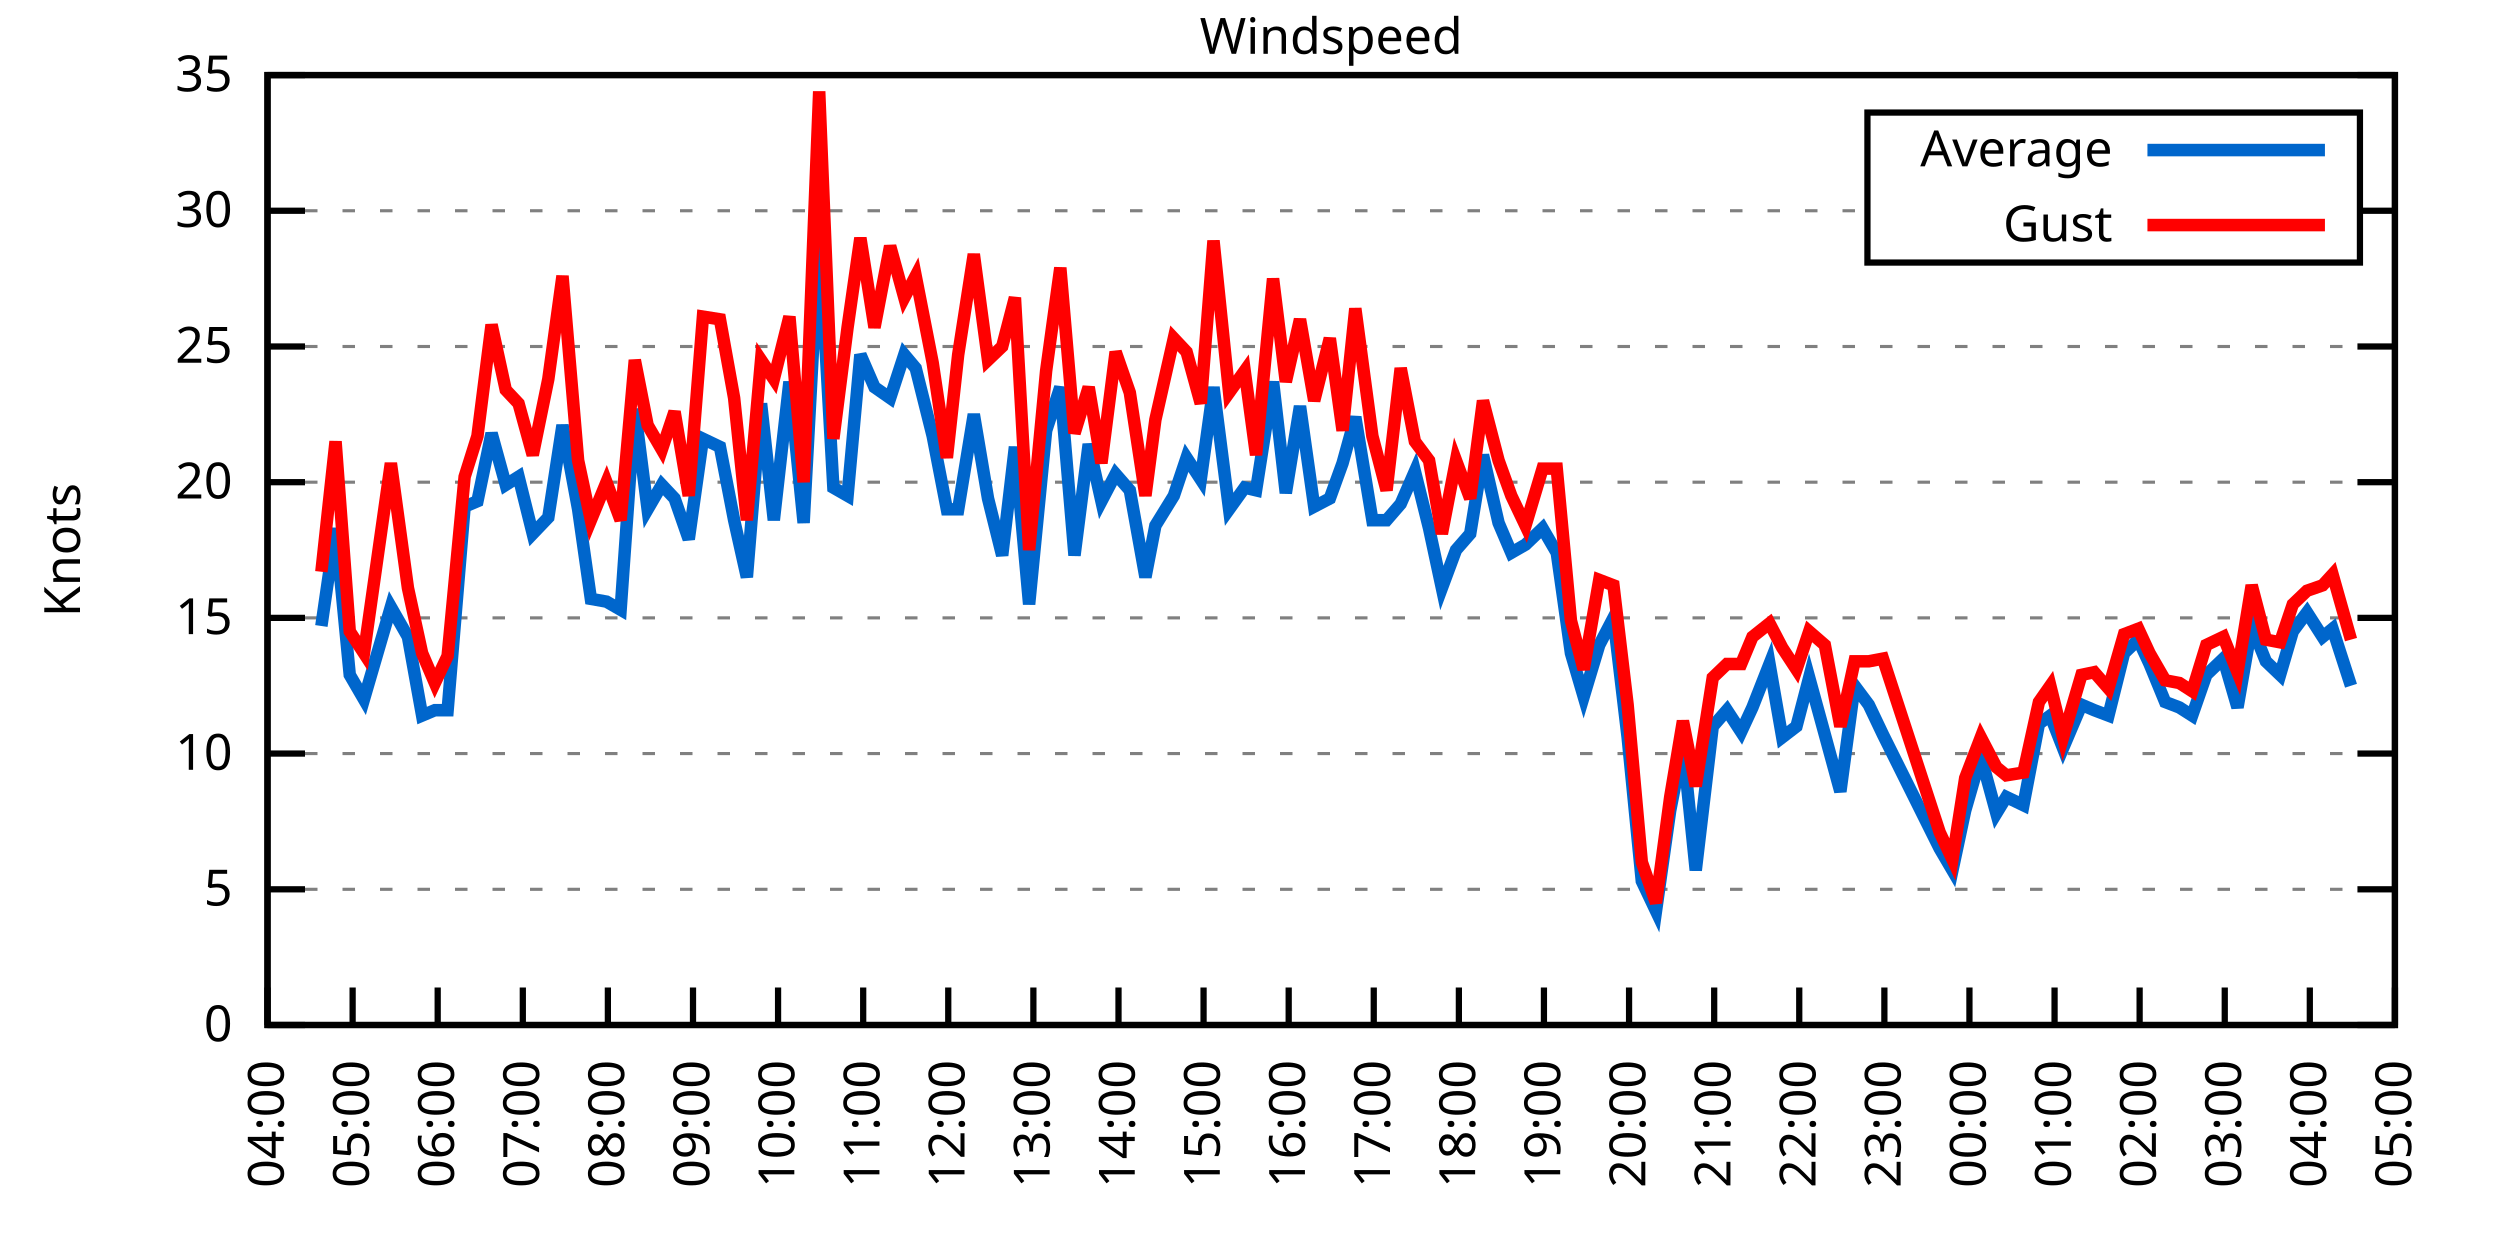
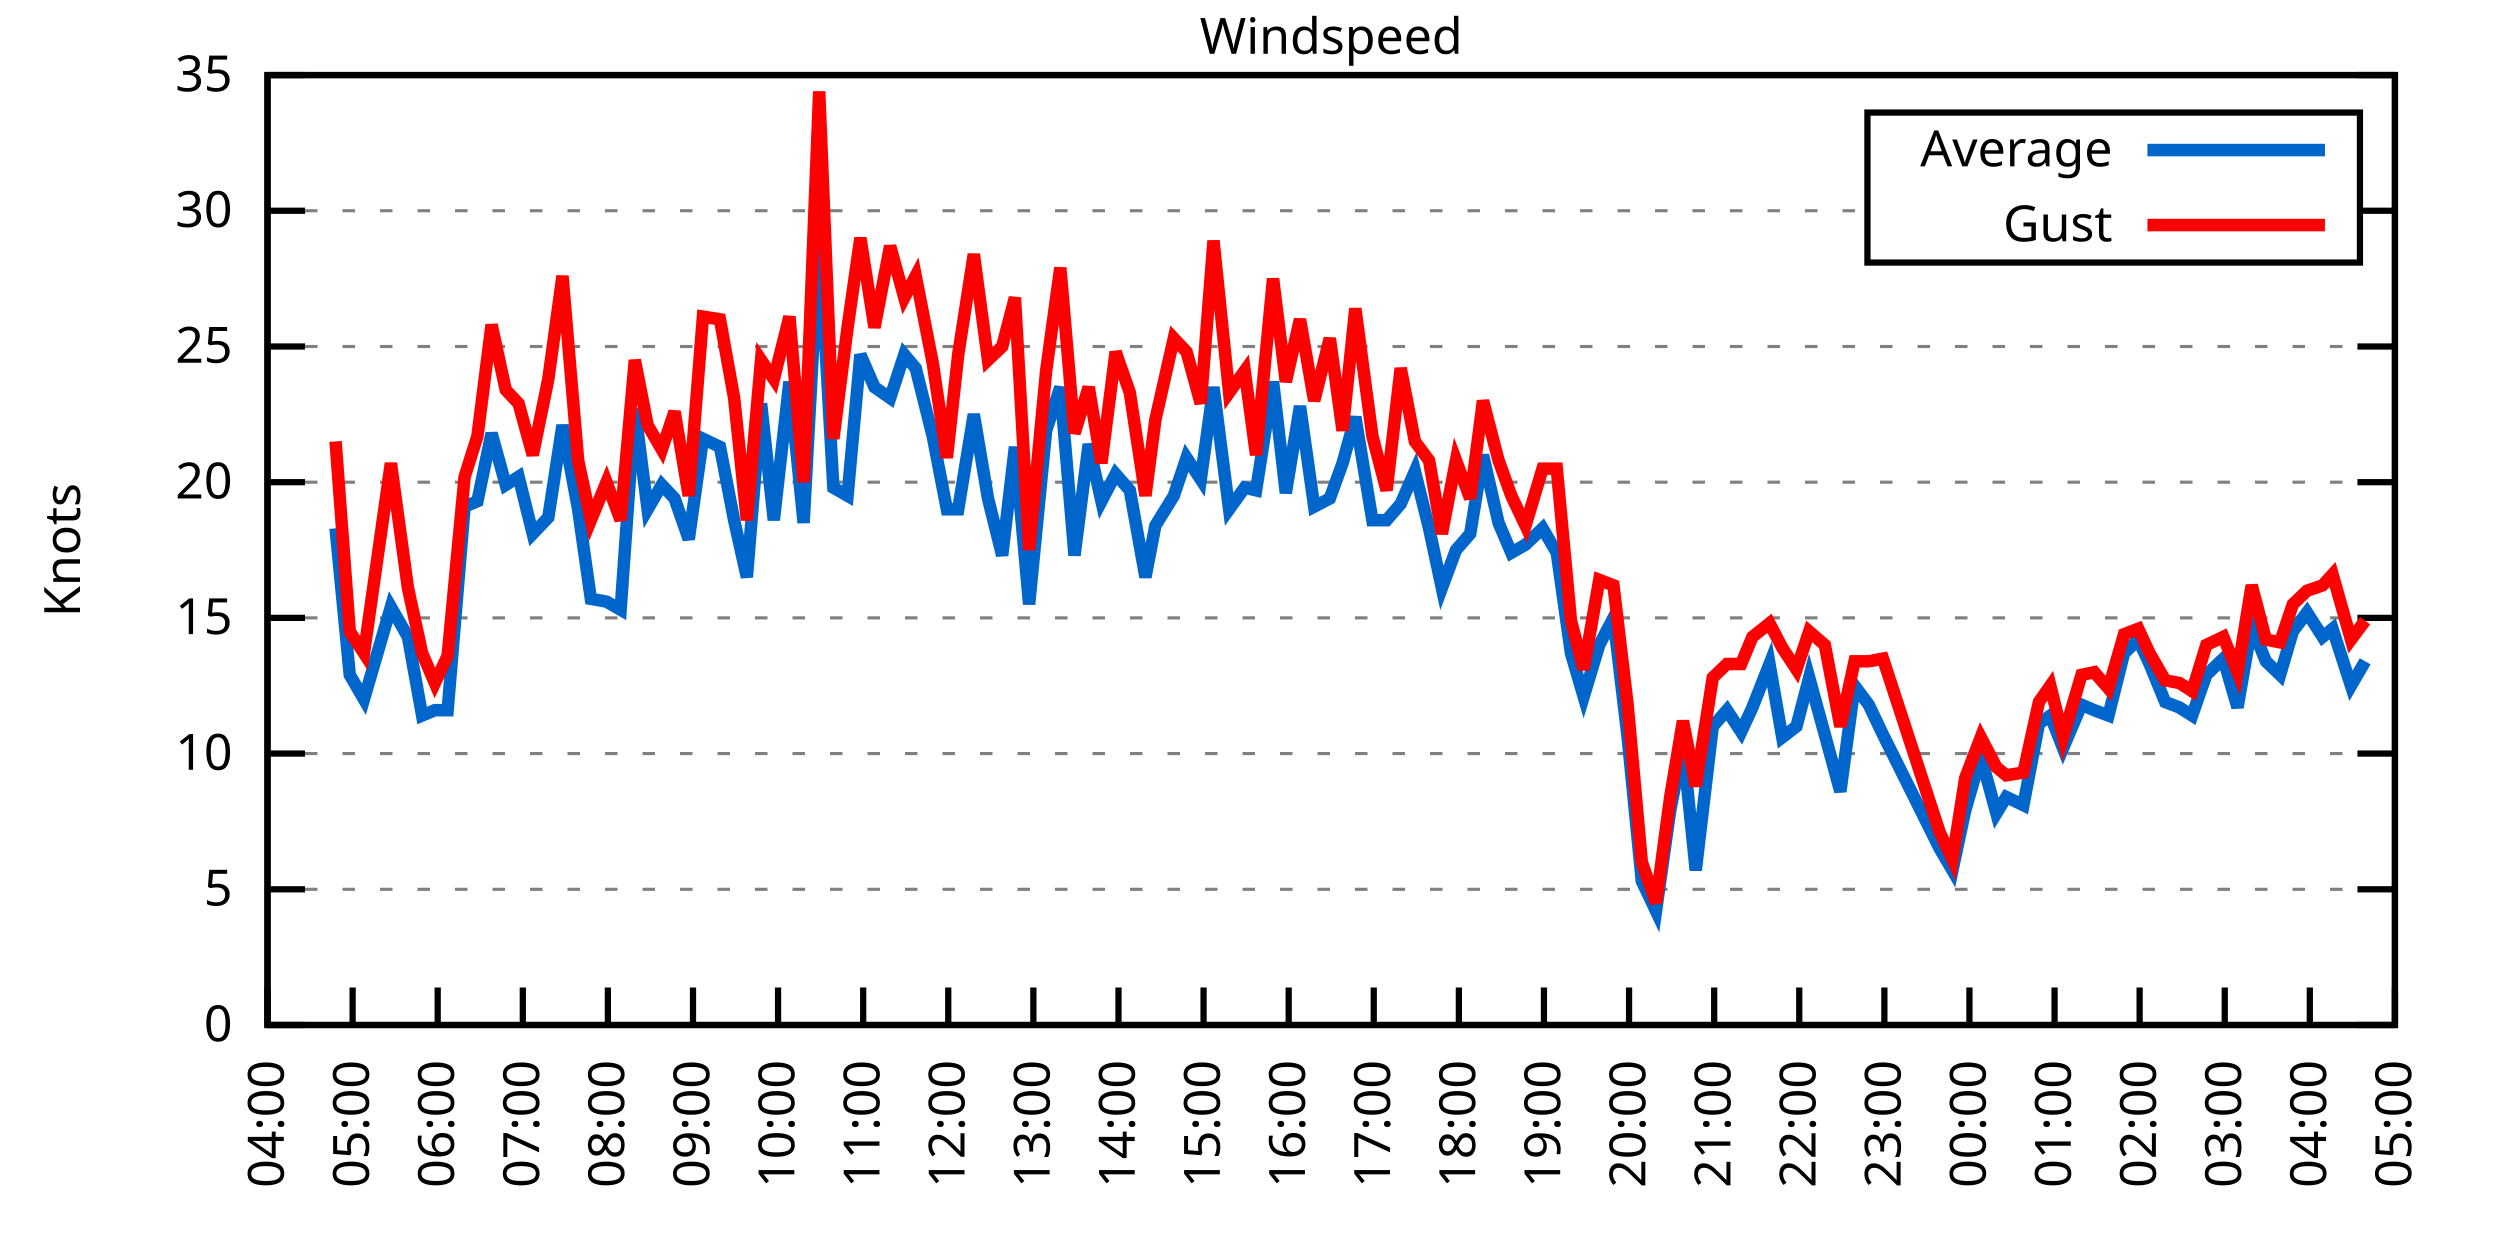
<svg xmlns="http://www.w3.org/2000/svg" xmlns:xlink="http://www.w3.org/1999/xlink" width="400" height="200" viewBox="0 0 400 200">
  <g id="gnuplot_canvas">
    <rect x="0" y="0" width="400" height="200" fill="none" />
    <defs>
      <circle id="gpDot" r="0.5" stroke-width="0.5" stroke="currentColor" />
      <path id="gpPt0" stroke-width="0.333" stroke="currentColor" d="M-1,0 h2 M0,-1 v2" />
      <path id="gpPt1" stroke-width="0.333" stroke="currentColor" d="M-1,-1 L1,1 M1,-1 L-1,1" />
      <path id="gpPt2" stroke-width="0.333" stroke="currentColor" d="M-1,0 L1,0 M0,-1 L0,1 M-1,-1 L1,1 M-1,1 L1,-1" />
      <rect id="gpPt3" stroke-width="0.333" stroke="currentColor" x="-1" y="-1" width="2" height="2" />
      <rect id="gpPt4" stroke-width="0.333" stroke="currentColor" fill="currentColor" x="-1" y="-1" width="2" height="2" />
      <circle id="gpPt5" stroke-width="0.333" stroke="currentColor" cx="0" cy="0" r="1" />
      <use xlink:href="#gpPt5" id="gpPt6" fill="currentColor" stroke="none" />
      <path id="gpPt7" stroke-width="0.333" stroke="currentColor" d="M0,-1.33 L-1.33,0.67 L1.33,0.67 z" />
      <use xlink:href="#gpPt7" id="gpPt8" fill="currentColor" stroke="none" />
      <use xlink:href="#gpPt7" id="gpPt9" stroke="currentColor" transform="rotate(180)" />
      <use xlink:href="#gpPt9" id="gpPt10" fill="currentColor" stroke="none" />
      <use xlink:href="#gpPt3" id="gpPt11" stroke="currentColor" transform="rotate(45)" />
      <use xlink:href="#gpPt11" id="gpPt12" fill="currentColor" stroke="none" />
      <path id="gpPt13" stroke-width="0.333" stroke="currentColor" d="M0,1.330 L1.265,0.411 L0.782,-1.067 L-0.782,-1.076 L-1.265,0.411 z" />
      <use xlink:href="#gpPt13" id="gpPt14" fill="currentColor" stroke="none" />
      <filter id="textbox" filterUnits="objectBoundingBox" x="0" y="0" height="1" width="1">
        <feFlood flood-color="white" flood-opacity="1" result="bgnd" />
        <feComposite in="SourceGraphic" in2="bgnd" operator="atop" />
      </filter>
      <filter id="greybox" filterUnits="objectBoundingBox" x="0" y="0" height="1" width="1">
        <feFlood flood-color="lightgrey" flood-opacity="1" result="grey" />
        <feComposite in="SourceGraphic" in2="grey" operator="atop" />
      </filter>
    </defs>
    <g fill="none" color="white" stroke="currentColor" stroke-width="1.00" stroke-linecap="butt" stroke-linejoin="miter">
</g>
    <g fill="none" color="black" stroke="currentColor" stroke-width="1.00" stroke-linecap="butt" stroke-linejoin="miter">
      <g stroke="none" shape-rendering="crispEdges">
        <polygon fill="rgb(255, 255, 255)" points="42.80,164.00 383.18,164.00 383.18,12.02 42.80,12.02 " />
      </g>
    </g>
    <g fill="none" color="black" stroke="currentColor" stroke-width="1.00" stroke-linecap="butt" stroke-linejoin="miter">
</g>
    <g fill="none" color="black" stroke="black" stroke-width="0.50" stroke-linecap="butt" stroke-linejoin="miter">
</g>
    <g fill="none" color="gray" stroke="currentColor" stroke-width="0.50" stroke-linecap="butt" stroke-linejoin="miter">
      <path stroke="gray" stroke-dasharray="2,4" class="gridline" d="M42.80,164.00 L383.19,164.00  " />
    </g>
    <g fill="none" color="gray" stroke="gray" stroke-width="1.00" stroke-linecap="butt" stroke-linejoin="miter">
</g>
    <g fill="none" color="black" stroke="currentColor" stroke-width="1.00" stroke-linecap="butt" stroke-linejoin="miter">
      <path stroke="black" d="M42.80,164.00 L48.80,164.00 M383.19,164.00 L377.19,164.00  " />
      <g transform="translate(37.20,166.60)" stroke="none" fill="black" font-family="Sans" font-size="8.00" text-anchor="end">
        <text>
          <tspan font-family="Sans"> 0</tspan>
        </text>
      </g>
    </g>
    <g fill="none" color="black" stroke="currentColor" stroke-width="1.00" stroke-linecap="butt" stroke-linejoin="miter">
</g>
    <g fill="none" color="black" stroke="black" stroke-width="0.50" stroke-linecap="butt" stroke-linejoin="miter">
</g>
    <g fill="none" color="gray" stroke="currentColor" stroke-width="0.50" stroke-linecap="butt" stroke-linejoin="miter">
      <path stroke="gray" stroke-dasharray="2,4" class="gridline" d="M42.80,142.29 L383.19,142.29  " />
    </g>
    <g fill="none" color="gray" stroke="gray" stroke-width="1.00" stroke-linecap="butt" stroke-linejoin="miter">
</g>
    <g fill="none" color="black" stroke="currentColor" stroke-width="1.00" stroke-linecap="butt" stroke-linejoin="miter">
      <path stroke="black" d="M42.80,142.29 L48.80,142.29 M383.19,142.29 L377.19,142.29  " />
      <g transform="translate(37.20,144.89)" stroke="none" fill="black" font-family="Sans" font-size="8.00" text-anchor="end">
        <text>
          <tspan font-family="Sans"> 5</tspan>
        </text>
      </g>
    </g>
    <g fill="none" color="black" stroke="currentColor" stroke-width="1.00" stroke-linecap="butt" stroke-linejoin="miter">
</g>
    <g fill="none" color="black" stroke="black" stroke-width="0.50" stroke-linecap="butt" stroke-linejoin="miter">
</g>
    <g fill="none" color="gray" stroke="currentColor" stroke-width="0.50" stroke-linecap="butt" stroke-linejoin="miter">
      <path stroke="gray" stroke-dasharray="2,4" class="gridline" d="M42.80,120.57 L383.19,120.57  " />
    </g>
    <g fill="none" color="gray" stroke="gray" stroke-width="1.00" stroke-linecap="butt" stroke-linejoin="miter">
</g>
    <g fill="none" color="black" stroke="currentColor" stroke-width="1.00" stroke-linecap="butt" stroke-linejoin="miter">
      <path stroke="black" d="M42.80,120.57 L48.80,120.57 M383.19,120.57 L377.19,120.57  " />
      <g transform="translate(37.20,123.17)" stroke="none" fill="black" font-family="Sans" font-size="8.00" text-anchor="end">
        <text>
          <tspan font-family="Sans"> 10</tspan>
        </text>
      </g>
    </g>
    <g fill="none" color="black" stroke="currentColor" stroke-width="1.00" stroke-linecap="butt" stroke-linejoin="miter">
</g>
    <g fill="none" color="black" stroke="black" stroke-width="0.50" stroke-linecap="butt" stroke-linejoin="miter">
</g>
    <g fill="none" color="gray" stroke="currentColor" stroke-width="0.50" stroke-linecap="butt" stroke-linejoin="miter">
      <path stroke="gray" stroke-dasharray="2,4" class="gridline" d="M42.80,98.86 L383.19,98.86  " />
    </g>
    <g fill="none" color="gray" stroke="gray" stroke-width="1.00" stroke-linecap="butt" stroke-linejoin="miter">
</g>
    <g fill="none" color="black" stroke="currentColor" stroke-width="1.00" stroke-linecap="butt" stroke-linejoin="miter">
      <path stroke="black" d="M42.80,98.86 L48.80,98.86 M383.19,98.86 L377.19,98.86  " />
      <g transform="translate(37.20,101.46)" stroke="none" fill="black" font-family="Sans" font-size="8.00" text-anchor="end">
        <text>
          <tspan font-family="Sans"> 15</tspan>
        </text>
      </g>
    </g>
    <g fill="none" color="black" stroke="currentColor" stroke-width="1.00" stroke-linecap="butt" stroke-linejoin="miter">
</g>
    <g fill="none" color="black" stroke="black" stroke-width="0.50" stroke-linecap="butt" stroke-linejoin="miter">
</g>
    <g fill="none" color="gray" stroke="currentColor" stroke-width="0.50" stroke-linecap="butt" stroke-linejoin="miter">
      <path stroke="gray" stroke-dasharray="2,4" class="gridline" d="M42.80,77.15 L383.19,77.15  " />
    </g>
    <g fill="none" color="gray" stroke="gray" stroke-width="1.00" stroke-linecap="butt" stroke-linejoin="miter">
</g>
    <g fill="none" color="black" stroke="currentColor" stroke-width="1.00" stroke-linecap="butt" stroke-linejoin="miter">
      <path stroke="black" d="M42.80,77.15 L48.80,77.15 M383.19,77.15 L377.19,77.15  " />
      <g transform="translate(37.20,79.75)" stroke="none" fill="black" font-family="Sans" font-size="8.00" text-anchor="end">
        <text>
          <tspan font-family="Sans"> 20</tspan>
        </text>
      </g>
    </g>
    <g fill="none" color="black" stroke="currentColor" stroke-width="1.00" stroke-linecap="butt" stroke-linejoin="miter">
</g>
    <g fill="none" color="black" stroke="black" stroke-width="0.50" stroke-linecap="butt" stroke-linejoin="miter">
</g>
    <g fill="none" color="gray" stroke="currentColor" stroke-width="0.50" stroke-linecap="butt" stroke-linejoin="miter">
      <path stroke="gray" stroke-dasharray="2,4" class="gridline" d="M42.80,55.44 L383.19,55.44  " />
    </g>
    <g fill="none" color="gray" stroke="gray" stroke-width="1.00" stroke-linecap="butt" stroke-linejoin="miter">
</g>
    <g fill="none" color="black" stroke="currentColor" stroke-width="1.00" stroke-linecap="butt" stroke-linejoin="miter">
      <path stroke="black" d="M42.80,55.44 L48.80,55.44 M383.19,55.44 L377.19,55.44  " />
      <g transform="translate(37.20,58.04)" stroke="none" fill="black" font-family="Sans" font-size="8.00" text-anchor="end">
        <text>
          <tspan font-family="Sans"> 25</tspan>
        </text>
      </g>
    </g>
    <g fill="none" color="black" stroke="currentColor" stroke-width="1.00" stroke-linecap="butt" stroke-linejoin="miter">
</g>
    <g fill="none" color="black" stroke="black" stroke-width="0.50" stroke-linecap="butt" stroke-linejoin="miter">
</g>
    <g fill="none" color="gray" stroke="currentColor" stroke-width="0.50" stroke-linecap="butt" stroke-linejoin="miter">
      <path stroke="gray" stroke-dasharray="2,4" class="gridline" d="M42.80,33.72 L298.79,33.72 M377.59,33.72 L383.19,33.72  " />
    </g>
    <g fill="none" color="gray" stroke="gray" stroke-width="1.00" stroke-linecap="butt" stroke-linejoin="miter">
</g>
    <g fill="none" color="black" stroke="currentColor" stroke-width="1.00" stroke-linecap="butt" stroke-linejoin="miter">
      <path stroke="black" d="M42.80,33.72 L48.80,33.72 M383.19,33.72 L377.19,33.72  " />
      <g transform="translate(37.20,36.32)" stroke="none" fill="black" font-family="Sans" font-size="8.00" text-anchor="end">
        <text>
          <tspan font-family="Sans"> 30</tspan>
        </text>
      </g>
    </g>
    <g fill="none" color="black" stroke="currentColor" stroke-width="1.00" stroke-linecap="butt" stroke-linejoin="miter">
</g>
    <g fill="none" color="black" stroke="black" stroke-width="0.50" stroke-linecap="butt" stroke-linejoin="miter">
</g>
    <g fill="none" color="gray" stroke="currentColor" stroke-width="0.50" stroke-linecap="butt" stroke-linejoin="miter">
      <path stroke="gray" stroke-dasharray="2,4" class="gridline" d="M42.80,12.01 L383.19,12.01  " />
    </g>
    <g fill="none" color="gray" stroke="gray" stroke-width="1.00" stroke-linecap="butt" stroke-linejoin="miter">
</g>
    <g fill="none" color="black" stroke="currentColor" stroke-width="1.00" stroke-linecap="butt" stroke-linejoin="miter">
      <path stroke="black" d="M42.80,12.01 L48.80,12.01 M383.19,12.01 L377.19,12.01  " />
      <g transform="translate(37.20,14.61)" stroke="none" fill="black" font-family="Sans" font-size="8.00" text-anchor="end">
        <text>
          <tspan font-family="Sans"> 35</tspan>
        </text>
      </g>
    </g>
    <g fill="none" color="black" stroke="currentColor" stroke-width="1.00" stroke-linecap="butt" stroke-linejoin="miter">
      <path stroke="black" d="M42.80,164.00 L42.80,158.00  " />
      <g transform="translate(45.40,169.60) rotate(270.00)" stroke="none" fill="black" font-family="Sans" font-size="8.00" text-anchor="end">
        <text>
          <tspan font-family="Sans">04:00</tspan>
        </text>
      </g>
    </g>
    <g fill="none" color="black" stroke="currentColor" stroke-width="1.00" stroke-linecap="butt" stroke-linejoin="miter">
      <path stroke="black" d="M56.42,164.00 L56.42,158.00  " />
      <g transform="translate(59.02,169.60) rotate(270.00)" stroke="none" fill="black" font-family="Sans" font-size="8.00" text-anchor="end">
        <text>
          <tspan font-family="Sans">05:00</tspan>
        </text>
      </g>
    </g>
    <g fill="none" color="black" stroke="currentColor" stroke-width="1.00" stroke-linecap="butt" stroke-linejoin="miter">
      <path stroke="black" d="M70.03,164.00 L70.03,158.00  " />
      <g transform="translate(72.63,169.60) rotate(270.00)" stroke="none" fill="black" font-family="Sans" font-size="8.00" text-anchor="end">
        <text>
          <tspan font-family="Sans">06:00</tspan>
        </text>
      </g>
    </g>
    <g fill="none" color="black" stroke="currentColor" stroke-width="1.00" stroke-linecap="butt" stroke-linejoin="miter">
      <path stroke="black" d="M83.65,164.00 L83.65,158.00  " />
      <g transform="translate(86.25,169.60) rotate(270.00)" stroke="none" fill="black" font-family="Sans" font-size="8.00" text-anchor="end">
        <text>
          <tspan font-family="Sans">07:00</tspan>
        </text>
      </g>
    </g>
    <g fill="none" color="black" stroke="currentColor" stroke-width="1.00" stroke-linecap="butt" stroke-linejoin="miter">
      <path stroke="black" d="M97.26,164.00 L97.26,158.00  " />
      <g transform="translate(99.86,169.60) rotate(270.00)" stroke="none" fill="black" font-family="Sans" font-size="8.00" text-anchor="end">
        <text>
          <tspan font-family="Sans">08:00</tspan>
        </text>
      </g>
    </g>
    <g fill="none" color="black" stroke="currentColor" stroke-width="1.00" stroke-linecap="butt" stroke-linejoin="miter">
      <path stroke="black" d="M110.88,164.00 L110.88,158.00  " />
      <g transform="translate(113.48,169.60) rotate(270.00)" stroke="none" fill="black" font-family="Sans" font-size="8.00" text-anchor="end">
        <text>
          <tspan font-family="Sans">09:00</tspan>
        </text>
      </g>
    </g>
    <g fill="none" color="black" stroke="currentColor" stroke-width="1.00" stroke-linecap="butt" stroke-linejoin="miter">
      <path stroke="black" d="M124.49,164.00 L124.49,158.00  " />
      <g transform="translate(127.09,169.60) rotate(270.00)" stroke="none" fill="black" font-family="Sans" font-size="8.00" text-anchor="end">
        <text>
          <tspan font-family="Sans">10:00</tspan>
        </text>
      </g>
    </g>
    <g fill="none" color="black" stroke="currentColor" stroke-width="1.00" stroke-linecap="butt" stroke-linejoin="miter">
      <path stroke="black" d="M138.11,164.00 L138.11,158.00  " />
      <g transform="translate(140.71,169.60) rotate(270.00)" stroke="none" fill="black" font-family="Sans" font-size="8.00" text-anchor="end">
        <text>
          <tspan font-family="Sans">11:00</tspan>
        </text>
      </g>
    </g>
    <g fill="none" color="black" stroke="currentColor" stroke-width="1.00" stroke-linecap="butt" stroke-linejoin="miter">
      <path stroke="black" d="M151.72,164.00 L151.72,158.00  " />
      <g transform="translate(154.32,169.60) rotate(270.00)" stroke="none" fill="black" font-family="Sans" font-size="8.00" text-anchor="end">
        <text>
          <tspan font-family="Sans">12:00</tspan>
        </text>
      </g>
    </g>
    <g fill="none" color="black" stroke="currentColor" stroke-width="1.00" stroke-linecap="butt" stroke-linejoin="miter">
      <path stroke="black" d="M165.34,164.00 L165.34,158.00  " />
      <g transform="translate(167.94,169.60) rotate(270.00)" stroke="none" fill="black" font-family="Sans" font-size="8.00" text-anchor="end">
        <text>
          <tspan font-family="Sans">13:00</tspan>
        </text>
      </g>
    </g>
    <g fill="none" color="black" stroke="currentColor" stroke-width="1.00" stroke-linecap="butt" stroke-linejoin="miter">
      <path stroke="black" d="M178.96,164.00 L178.96,158.00  " />
      <g transform="translate(181.56,169.60) rotate(270.00)" stroke="none" fill="black" font-family="Sans" font-size="8.00" text-anchor="end">
        <text>
          <tspan font-family="Sans">14:00</tspan>
        </text>
      </g>
    </g>
    <g fill="none" color="black" stroke="currentColor" stroke-width="1.00" stroke-linecap="butt" stroke-linejoin="miter">
      <path stroke="black" d="M192.57,164.00 L192.57,158.00  " />
      <g transform="translate(195.17,169.60) rotate(270.00)" stroke="none" fill="black" font-family="Sans" font-size="8.00" text-anchor="end">
        <text>
          <tspan font-family="Sans">15:00</tspan>
        </text>
      </g>
    </g>
    <g fill="none" color="black" stroke="currentColor" stroke-width="1.00" stroke-linecap="butt" stroke-linejoin="miter">
      <path stroke="black" d="M206.19,164.00 L206.19,158.00  " />
      <g transform="translate(208.79,169.60) rotate(270.00)" stroke="none" fill="black" font-family="Sans" font-size="8.00" text-anchor="end">
        <text>
          <tspan font-family="Sans">16:00</tspan>
        </text>
      </g>
    </g>
    <g fill="none" color="black" stroke="currentColor" stroke-width="1.00" stroke-linecap="butt" stroke-linejoin="miter">
      <path stroke="black" d="M219.80,164.00 L219.80,158.00  " />
      <g transform="translate(222.40,169.60) rotate(270.00)" stroke="none" fill="black" font-family="Sans" font-size="8.00" text-anchor="end">
        <text>
          <tspan font-family="Sans">17:00</tspan>
        </text>
      </g>
    </g>
    <g fill="none" color="black" stroke="currentColor" stroke-width="1.00" stroke-linecap="butt" stroke-linejoin="miter">
      <path stroke="black" d="M233.42,164.00 L233.42,158.00  " />
      <g transform="translate(236.02,169.60) rotate(270.00)" stroke="none" fill="black" font-family="Sans" font-size="8.00" text-anchor="end">
        <text>
          <tspan font-family="Sans">18:00</tspan>
        </text>
      </g>
    </g>
    <g fill="none" color="black" stroke="currentColor" stroke-width="1.00" stroke-linecap="butt" stroke-linejoin="miter">
      <path stroke="black" d="M247.03,164.00 L247.03,158.00  " />
      <g transform="translate(249.63,169.60) rotate(270.00)" stroke="none" fill="black" font-family="Sans" font-size="8.00" text-anchor="end">
        <text>
          <tspan font-family="Sans">19:00</tspan>
        </text>
      </g>
    </g>
    <g fill="none" color="black" stroke="currentColor" stroke-width="1.00" stroke-linecap="butt" stroke-linejoin="miter">
      <path stroke="black" d="M260.65,164.00 L260.65,158.00  " />
      <g transform="translate(263.25,169.60) rotate(270.00)" stroke="none" fill="black" font-family="Sans" font-size="8.00" text-anchor="end">
        <text>
          <tspan font-family="Sans">20:00</tspan>
        </text>
      </g>
    </g>
    <g fill="none" color="black" stroke="currentColor" stroke-width="1.00" stroke-linecap="butt" stroke-linejoin="miter">
      <path stroke="black" d="M274.27,164.00 L274.27,158.00  " />
      <g transform="translate(276.87,169.60) rotate(270.00)" stroke="none" fill="black" font-family="Sans" font-size="8.00" text-anchor="end">
        <text>
          <tspan font-family="Sans">21:00</tspan>
        </text>
      </g>
    </g>
    <g fill="none" color="black" stroke="currentColor" stroke-width="1.00" stroke-linecap="butt" stroke-linejoin="miter">
      <path stroke="black" d="M287.88,164.00 L287.88,158.00  " />
      <g transform="translate(290.48,169.60) rotate(270.00)" stroke="none" fill="black" font-family="Sans" font-size="8.00" text-anchor="end">
        <text>
          <tspan font-family="Sans">22:00</tspan>
        </text>
      </g>
    </g>
    <g fill="none" color="black" stroke="currentColor" stroke-width="1.00" stroke-linecap="butt" stroke-linejoin="miter">
      <path stroke="black" d="M301.50,164.00 L301.50,158.00  " />
      <g transform="translate(304.10,169.60) rotate(270.00)" stroke="none" fill="black" font-family="Sans" font-size="8.00" text-anchor="end">
        <text>
          <tspan font-family="Sans">23:00</tspan>
        </text>
      </g>
    </g>
    <g fill="none" color="black" stroke="currentColor" stroke-width="1.00" stroke-linecap="butt" stroke-linejoin="miter">
      <path stroke="black" d="M315.11,164.00 L315.11,158.00  " />
      <g transform="translate(317.71,169.60) rotate(270.00)" stroke="none" fill="black" font-family="Sans" font-size="8.00" text-anchor="end">
        <text>
          <tspan font-family="Sans">00:00</tspan>
        </text>
      </g>
    </g>
    <g fill="none" color="black" stroke="currentColor" stroke-width="1.00" stroke-linecap="butt" stroke-linejoin="miter">
      <path stroke="black" d="M328.73,164.00 L328.73,158.00  " />
      <g transform="translate(331.33,169.60) rotate(270.00)" stroke="none" fill="black" font-family="Sans" font-size="8.00" text-anchor="end">
        <text>
          <tspan font-family="Sans">01:00</tspan>
        </text>
      </g>
    </g>
    <g fill="none" color="black" stroke="currentColor" stroke-width="1.00" stroke-linecap="butt" stroke-linejoin="miter">
      <path stroke="black" d="M342.34,164.00 L342.34,158.00  " />
      <g transform="translate(344.94,169.60) rotate(270.00)" stroke="none" fill="black" font-family="Sans" font-size="8.00" text-anchor="end">
        <text>
          <tspan font-family="Sans">02:00</tspan>
        </text>
      </g>
    </g>
    <g fill="none" color="black" stroke="currentColor" stroke-width="1.00" stroke-linecap="butt" stroke-linejoin="miter">
      <path stroke="black" d="M355.96,164.00 L355.96,158.00  " />
      <g transform="translate(358.56,169.60) rotate(270.00)" stroke="none" fill="black" font-family="Sans" font-size="8.00" text-anchor="end">
        <text>
          <tspan font-family="Sans">03:00</tspan>
        </text>
      </g>
    </g>
    <g fill="none" color="black" stroke="currentColor" stroke-width="1.00" stroke-linecap="butt" stroke-linejoin="miter">
      <path stroke="black" d="M369.57,164.00 L369.57,158.00  " />
      <g transform="translate(372.17,169.60) rotate(270.00)" stroke="none" fill="black" font-family="Sans" font-size="8.00" text-anchor="end">
        <text>
          <tspan font-family="Sans">04:00</tspan>
        </text>
      </g>
    </g>
    <g fill="none" color="black" stroke="currentColor" stroke-width="1.00" stroke-linecap="butt" stroke-linejoin="miter">
      <path stroke="black" d="M383.19,164.00 L383.19,158.00  " />
      <g transform="translate(385.79,169.60) rotate(270.00)" stroke="none" fill="black" font-family="Sans" font-size="8.00" text-anchor="end">
        <text>
          <tspan font-family="Sans">05:00</tspan>
        </text>
      </g>
    </g>
    <g fill="none" color="black" stroke="currentColor" stroke-width="1.00" stroke-linecap="butt" stroke-linejoin="miter">
</g>
    <g fill="none" color="black" stroke="currentColor" stroke-width="1.00" stroke-linecap="butt" stroke-linejoin="miter">
      <path stroke="black" d="M42.80,12.01 L42.80,164.00 L383.19,164.00 L383.19,12.01 L42.80,12.01 Z  " />
    </g>
    <g fill="none" color="black" stroke="currentColor" stroke-width="1.00" stroke-linecap="butt" stroke-linejoin="miter">
</g>
    <g fill="none" color="black" stroke="currentColor" stroke-width="1.00" stroke-linecap="butt" stroke-linejoin="miter">
      <path stroke="black" d="M298.79,42.01 L298.79,18.01 L377.59,18.01 L377.59,42.01 L298.79,42.01 Z  " />
    </g>
    <g id="Windspeed_plot_1">
      <g fill="none" color="white" stroke="black" stroke-width="2.00" stroke-linecap="butt" stroke-linejoin="miter">
</g>
      <g fill="none" color="black" stroke="currentColor" stroke-width="2.00" stroke-linecap="butt" stroke-linejoin="miter">
        <g transform="translate(337.99,26.61)" stroke="none" fill="black" font-family="Sans" font-size="8.00" text-anchor="end">
          <text>
            <tspan font-family="Sans">Average</tspan>
          </text>
        </g>
      </g>
      <g fill="none" color="black" stroke="currentColor" stroke-width="2.00" stroke-linecap="butt" stroke-linejoin="miter">
-         <path stroke="rgb(  0, 102, 204)" d="M343.59,24.01 L371.99,24.01 M51.42,100.16 L53.69,84.53 L55.96,107.98 L58.23,111.89 L62.54,97.12 L65.27,101.90   L67.54,114.49 L69.58,113.63 L71.62,113.63 L74.34,81.06 L76.39,80.19 L78.65,69.33 L80.92,77.58 L82.97,76.28   L85.24,85.40 L87.73,82.79 L90.00,68.03 L92.50,81.49 L94.54,95.82 L97.04,96.26 L99.30,97.56 L101.57,65.42   L103.62,81.49 L105.89,77.58 L107.93,79.75 L110.20,86.27 L112.47,70.20 L115.19,71.50 L117.46,83.23 L119.50,92.35   L121.77,64.56 L123.81,83.23 L126.31,61.08 L128.58,83.66 L131.07,37.63 L133.34,78.02 L135.61,79.32 L137.66,56.74   L139.92,61.95 L142.42,63.69 L144.69,56.74 L146.51,58.91 L149.23,69.77 L151.50,81.49 L153.31,81.49 L155.81,66.29   L158.08,79.75 L160.35,88.87 L162.39,71.50 L164.66,96.69 L167.38,68.90 L169.65,61.95 L171.92,88.87 L174.19,71.07   L176.23,80.19 L178.50,75.85 L180.77,78.45 L183.27,92.35 L184.86,84.10 L187.81,79.32 L189.85,73.24 L192.12,76.71   L194.16,61.95 L196.66,81.49 L199.15,78.02 L200.97,78.45 L203.69,61.08 L205.73,78.89 L208.00,64.99 L210.27,81.06   L212.77,79.75 L214.81,74.11 L216.85,66.73 L219.58,83.23 L221.85,83.23 L224.11,80.62 L226.38,75.41 L228.65,84.53   L230.70,94.08 L232.96,88.00 L235.23,85.40 L237.28,72.81 L239.77,83.66 L241.81,88.44 L244.08,87.14 L246.81,84.53   L249.08,88.44 L251.35,104.51 L253.39,111.45 L255.88,103.20 L258.15,98.86 L260.42,117.97 L262.69,140.98 L264.96,145.76   L267.23,129.69 L269.27,119.27 L271.32,139.25 L274.04,116.23 L276.31,113.63 L278.58,117.10 L280.39,113.19 L283.12,106.24   L285.16,117.97 L287.43,116.23 L289.47,108.42 L291.97,117.53 L294.46,126.65 L296.73,109.72 L299.00,112.76 L301.27,117.53   L310.35,135.77 L312.39,139.25 L314.43,129.69 L316.93,121.01 L319.42,130.13 L321.01,127.52 L323.74,128.83 L326.23,115.80   L328.05,114.49 L330.09,119.71 L333.04,112.76 L335.08,113.63 L337.35,114.49 L339.85,104.51 L342.12,102.34 L343.93,106.24   L346.43,112.32 L348.70,113.19 L350.74,114.49 L353.01,107.98 L355.73,105.38 L358.00,113.19 L360.27,100.16 L362.54,105.81   L364.81,107.98 L366.85,101.03 L369.12,97.99 L371.62,101.90 L373.21,100.60 L376.16,109.72  " />
+         <path stroke="rgb(  0, 102, 204)" d="M343.59,24.01 L371.99,24.01 M53.69,84.53 L55.96,107.98 L58.23,111.89 L62.54,97.12 L65.27,101.90 L67.54,114.49   L69.58,113.63 L71.62,113.63 L74.34,81.06 L76.39,80.19 L78.65,69.33 L80.92,77.58 L82.97,76.28 L85.24,85.40   L87.73,82.79 L90.00,68.03 L92.50,81.49 L94.54,95.82 L97.04,96.26 L99.30,97.56 L101.57,65.42 L103.62,81.49   L105.89,77.58 L107.93,79.75 L110.20,86.27 L112.47,70.20 L115.19,71.50 L117.46,83.23 L119.50,92.35 L121.77,64.56   L123.81,83.23 L126.31,61.08 L128.58,83.66 L131.07,37.63 L133.34,78.02 L135.61,79.32 L137.66,56.74 L139.92,61.95   L142.42,63.69 L144.69,56.74 L146.51,58.91 L149.23,69.77 L151.50,81.49 L153.31,81.49 L155.81,66.29 L158.08,79.75   L160.35,88.87 L162.39,71.50 L164.66,96.69 L167.38,68.90 L169.65,61.95 L171.92,88.87 L174.19,71.07 L176.23,80.19   L178.50,75.85 L180.77,78.45 L183.27,92.35 L184.86,84.10 L187.81,79.32 L189.85,73.24 L192.12,76.71 L194.16,61.95   L196.66,81.49 L199.15,78.02 L200.97,78.45 L203.69,61.08 L205.73,78.89 L208.00,64.99 L210.27,81.06 L212.77,79.75   L214.81,74.11 L216.85,66.73 L219.58,83.23 L221.85,83.23 L224.11,80.62 L226.38,75.41 L228.65,84.53 L230.70,94.08   L232.96,88.00 L235.23,85.40 L237.28,72.81 L239.77,83.66 L241.81,88.44 L244.08,87.14 L246.81,84.53 L249.08,88.44   L251.35,104.51 L253.39,111.45 L255.88,103.20 L258.15,98.86 L260.42,117.97 L262.69,140.98 L264.96,145.76 L267.23,129.69   L269.27,119.27 L271.32,139.25 L274.04,116.23 L276.31,113.63 L278.58,117.10 L280.39,113.19 L283.12,106.24 L285.16,117.97   L287.43,116.23 L289.47,108.42 L291.97,117.53 L294.46,126.65 L296.73,109.72 L299.00,112.76 L301.27,117.53 L310.35,135.77   L312.39,139.25 L314.43,129.69 L316.93,121.01 L319.42,130.13 L321.01,127.52 L323.74,128.83 L326.23,115.80 L328.05,114.49   L330.09,119.71 L333.04,112.76 L335.08,113.63 L337.35,114.49 L339.85,104.51 L342.12,102.34 L343.93,106.24 L346.43,112.32   L348.70,113.19 L350.74,114.49 L353.01,107.98 L355.73,105.38 L358.00,113.19 L360.27,100.16 L362.54,105.81 L364.81,107.98   L366.85,101.03 L369.12,97.99 L371.62,101.90 L373.21,100.60 L376.16,109.72 L378.42,105.81  " />
      </g>
    </g>
    <g id="Windspeed_plot_2">
      <g fill="none" color="black" stroke="currentColor" stroke-width="2.00" stroke-linecap="butt" stroke-linejoin="miter">
        <g transform="translate(337.99,38.61)" stroke="none" fill="black" font-family="Sans" font-size="8.00" text-anchor="end">
          <text>
            <tspan font-family="Sans">Gust</tspan>
          </text>
        </g>
      </g>
      <g fill="none" color="black" stroke="currentColor" stroke-width="2.00" stroke-linecap="butt" stroke-linejoin="miter">
-         <path stroke="rgb(255,   0,   0)" d="M343.59,36.01 L371.99,36.01 M51.42,91.48 L53.69,70.63 L55.96,101.03 L58.23,104.51 L62.54,74.11 L65.27,94.08   L67.54,104.51 L69.58,109.28 L71.62,104.94 L74.34,76.28 L76.39,69.77 L78.65,51.96 L80.92,62.38 L82.97,64.56   L85.24,72.81 L87.73,60.65 L90.00,44.15 L92.50,73.67 L94.54,83.23 L97.04,77.15 L99.30,83.23 L101.57,57.61   L103.62,68.03 L105.89,71.94 L107.93,65.86 L110.20,79.32 L112.47,50.66 L115.19,51.09 L117.46,63.69 L119.50,83.23   L121.77,57.61 L123.81,60.65 L126.31,50.66 L128.58,77.15 L131.07,14.62 L133.34,70.20 L135.61,52.40 L137.66,38.07   L139.92,52.40 L142.42,39.37 L144.69,47.62 L146.51,44.15 L149.23,58.04 L151.50,73.24 L153.31,56.74 L155.81,40.67   L158.08,57.61 L160.35,55.44 L162.39,47.62 L164.66,88.00 L167.38,59.34 L169.65,42.84 L171.92,69.33 L174.19,61.95   L176.23,74.11 L178.50,56.30 L180.77,62.82 L183.27,79.32 L184.86,67.16 L187.81,54.13 L189.85,56.30 L192.12,64.56   L194.16,38.50 L196.66,62.82 L199.15,59.34 L200.97,72.81 L203.69,44.58 L205.73,61.08 L208.00,51.09 L210.27,64.12   L212.77,54.13 L214.81,68.90 L216.85,49.36 L219.58,69.77 L221.85,78.45 L224.11,58.91 L226.38,70.63 L228.65,73.67   L230.70,85.40 L232.96,73.67 L235.23,79.75 L237.28,64.12 L239.77,73.67 L241.81,79.32 L244.08,84.10 L246.81,74.98   L249.08,74.98 L251.35,99.30 L253.39,107.11 L255.88,92.78 L258.15,93.65 L260.42,112.76 L262.69,137.94 L264.96,144.46   L267.23,127.52 L269.27,115.36 L271.32,125.79 L274.04,108.42 L276.31,106.24 L278.58,106.24 L280.39,101.90 L283.12,99.73   L285.16,103.64 L287.43,107.11 L289.47,101.03 L291.97,103.20 L294.46,116.23 L296.73,105.81 L299.00,105.81 L301.27,105.38   L310.35,133.17 L312.39,137.51 L314.43,124.48 L316.93,117.97 L319.42,122.75 L321.01,124.05 L323.74,123.61 L326.23,112.32   L328.05,109.72 L330.09,117.97 L333.04,107.98 L335.08,107.55 L337.35,110.15 L339.85,101.47 L342.12,100.60 L343.93,104.51   L346.43,108.85 L348.70,109.28 L350.74,110.59 L353.01,103.20 L355.73,101.90 L358.00,107.55 L360.27,93.65 L362.54,102.34   L364.81,102.77 L366.85,96.69 L369.12,94.52 L371.62,93.65 L373.21,91.91 L376.16,102.34  " />
+         <path stroke="rgb(255,   0,   0)" d="M343.59,36.01 L371.99,36.01 M53.69,70.63 L55.96,101.03 L58.23,104.51 L62.54,74.11 L65.27,94.08 L67.54,104.51   L69.58,109.28 L71.62,104.94 L74.34,76.28 L76.39,69.77 L78.65,51.96 L80.92,62.38 L82.97,64.56 L85.24,72.81   L87.73,60.65 L90.00,44.15 L92.50,73.67 L94.54,83.23 L97.04,77.15 L99.30,83.23 L101.57,57.61 L103.62,68.03   L105.89,71.94 L107.93,65.86 L110.20,79.32 L112.47,50.66 L115.19,51.09 L117.46,63.69 L119.50,83.23 L121.77,57.61   L123.81,60.65 L126.31,50.66 L128.58,77.15 L131.07,14.62 L133.34,70.20 L135.61,52.40 L137.66,38.07 L139.92,52.40   L142.42,39.37 L144.69,47.62 L146.51,44.15 L149.23,58.04 L151.50,73.24 L153.31,56.74 L155.81,40.67 L158.08,57.61   L160.35,55.44 L162.39,47.62 L164.66,88.00 L167.38,59.34 L169.65,42.84 L171.92,69.33 L174.19,61.95 L176.23,74.11   L178.50,56.30 L180.77,62.82 L183.27,79.32 L184.86,67.16 L187.81,54.13 L189.85,56.30 L192.12,64.56 L194.16,38.50   L196.66,62.82 L199.15,59.34 L200.97,72.81 L203.69,44.58 L205.73,61.08 L208.00,51.09 L210.27,64.12 L212.77,54.13   L214.81,68.90 L216.85,49.36 L219.58,69.77 L221.85,78.45 L224.11,58.91 L226.38,70.63 L228.65,73.67 L230.70,85.40   L232.96,73.67 L235.23,79.75 L237.28,64.12 L239.77,73.67 L241.81,79.32 L244.08,84.10 L246.81,74.98 L249.08,74.98   L251.35,99.30 L253.39,107.11 L255.88,92.78 L258.15,93.65 L260.42,112.76 L262.69,137.94 L264.96,144.46 L267.23,127.52   L269.27,115.36 L271.32,125.79 L274.04,108.42 L276.31,106.24 L278.58,106.24 L280.39,101.90 L283.12,99.73 L285.16,103.64   L287.43,107.11 L289.47,101.03 L291.97,103.20 L294.46,116.23 L296.73,105.81 L299.00,105.81 L301.27,105.38 L310.35,133.17   L312.39,137.51 L314.43,124.48 L316.93,117.97 L319.42,122.75 L321.01,124.05 L323.74,123.61 L326.23,112.32 L328.05,109.72   L330.09,117.97 L333.04,107.98 L335.08,107.55 L337.35,110.15 L339.85,101.47 L342.12,100.60 L343.93,104.51 L346.43,108.85   L348.70,109.28 L350.74,110.59 L353.01,103.20 L355.73,101.90 L358.00,107.55 L360.27,93.65 L362.54,102.34 L364.81,102.77   L366.85,96.69 L369.12,94.52 L371.62,93.65 L373.21,91.91 L376.16,102.34 L378.42,99.30  " />
      </g>
    </g>
    <g fill="none" color="black" stroke="currentColor" stroke-width="2.00" stroke-linecap="butt" stroke-linejoin="miter">
</g>
    <g fill="none" color="black" stroke="black" stroke-width="1.00" stroke-linecap="butt" stroke-linejoin="miter">
</g>
    <g fill="none" color="black" stroke="currentColor" stroke-width="1.00" stroke-linecap="butt" stroke-linejoin="miter">
      <path stroke="black" d="M42.80,12.01 L42.80,164.00 L383.19,164.00 L383.19,12.01 L42.80,12.01 Z  " />
      <g transform="translate(12.80,88.01) rotate(270.00)" stroke="none" fill="black" font-family="Sans" font-size="8.00" text-anchor="middle">
        <text>
          <tspan font-family="Sans">Knots</tspan>
        </text>
      </g>
    </g>
    <g fill="none" color="black" stroke="currentColor" stroke-width="1.00" stroke-linecap="butt" stroke-linejoin="miter">
</g>
    <g fill="none" color="black" stroke="currentColor" stroke-width="1.00" stroke-linecap="butt" stroke-linejoin="miter">
      <g transform="translate(212.99,8.61)" stroke="none" fill="black" font-family="Sans" font-size="8.00" text-anchor="middle">
        <text>
          <tspan font-family="Sans">Windspeed</tspan>
        </text>
      </g>
    </g>
    <g fill="none" color="black" stroke="currentColor" stroke-width="1.00" stroke-linecap="butt" stroke-linejoin="miter">
</g>
  </g>
</svg>
